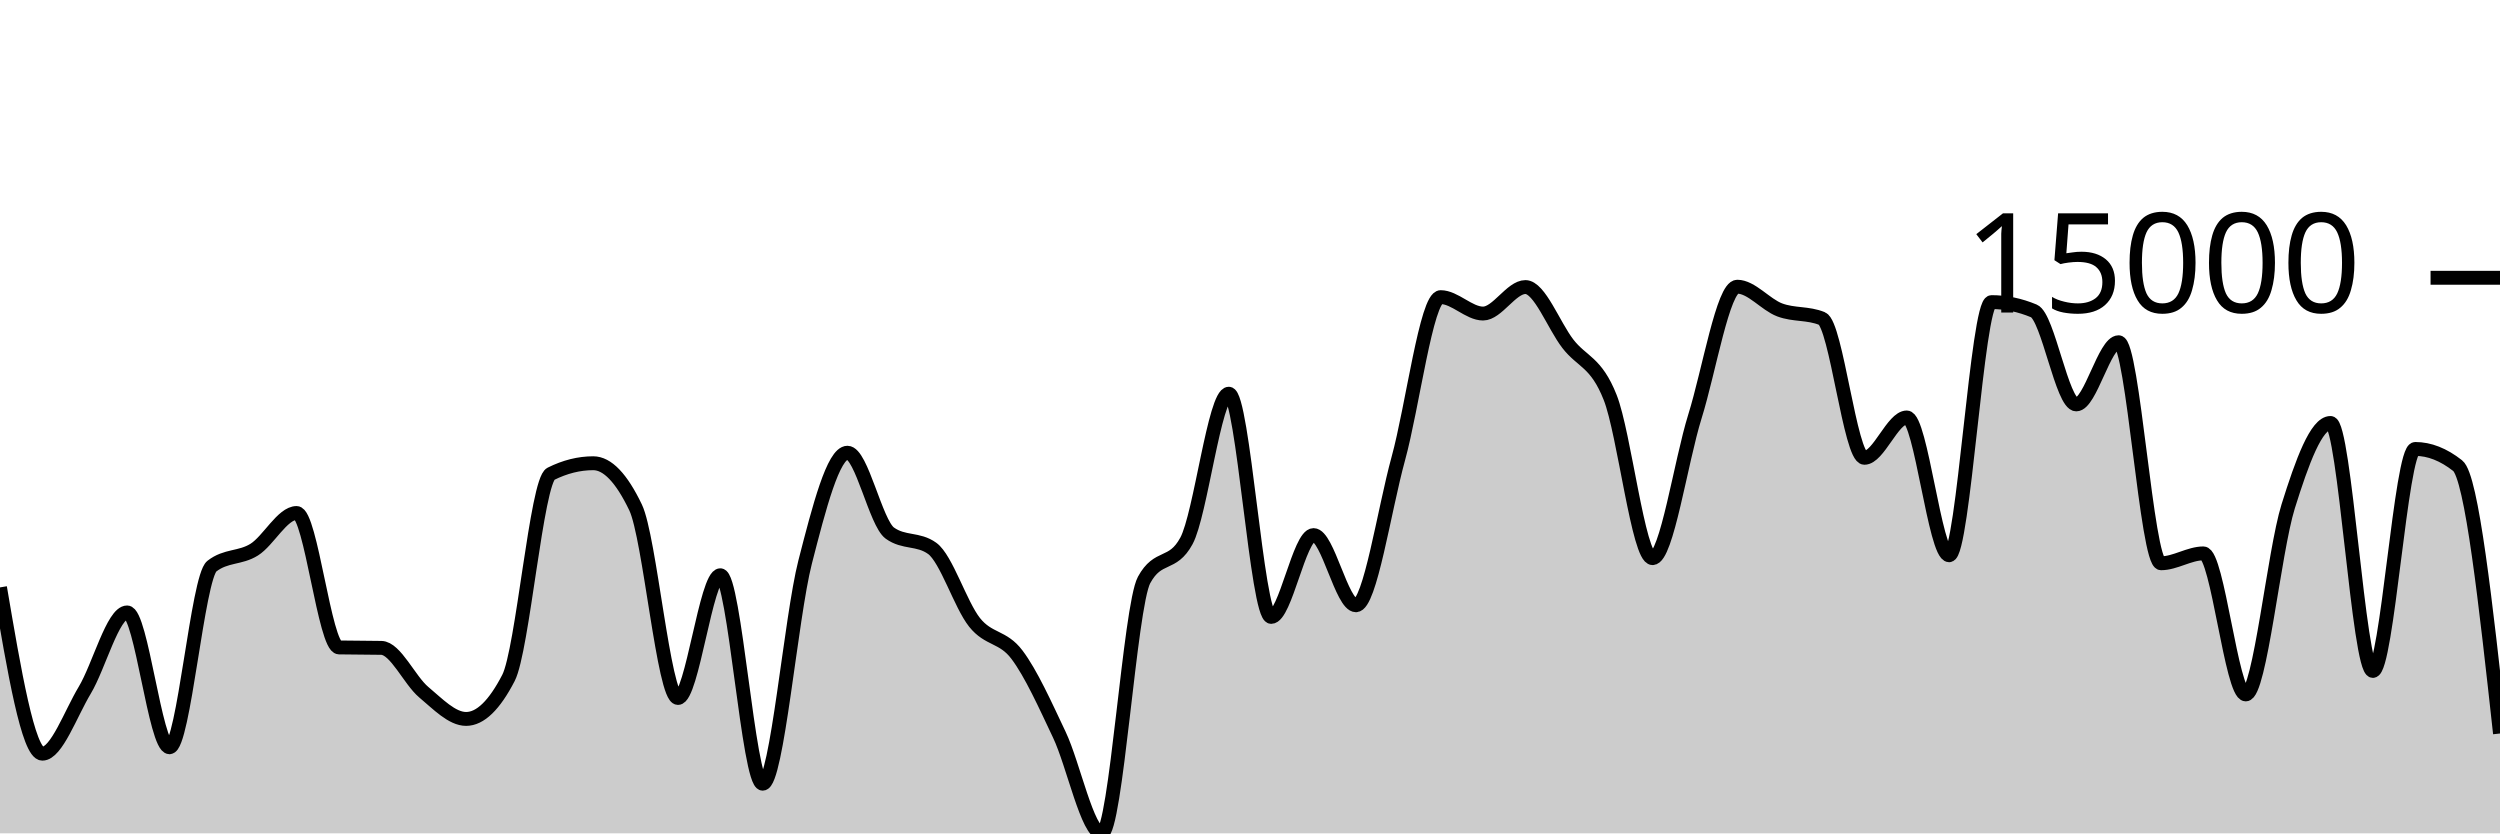
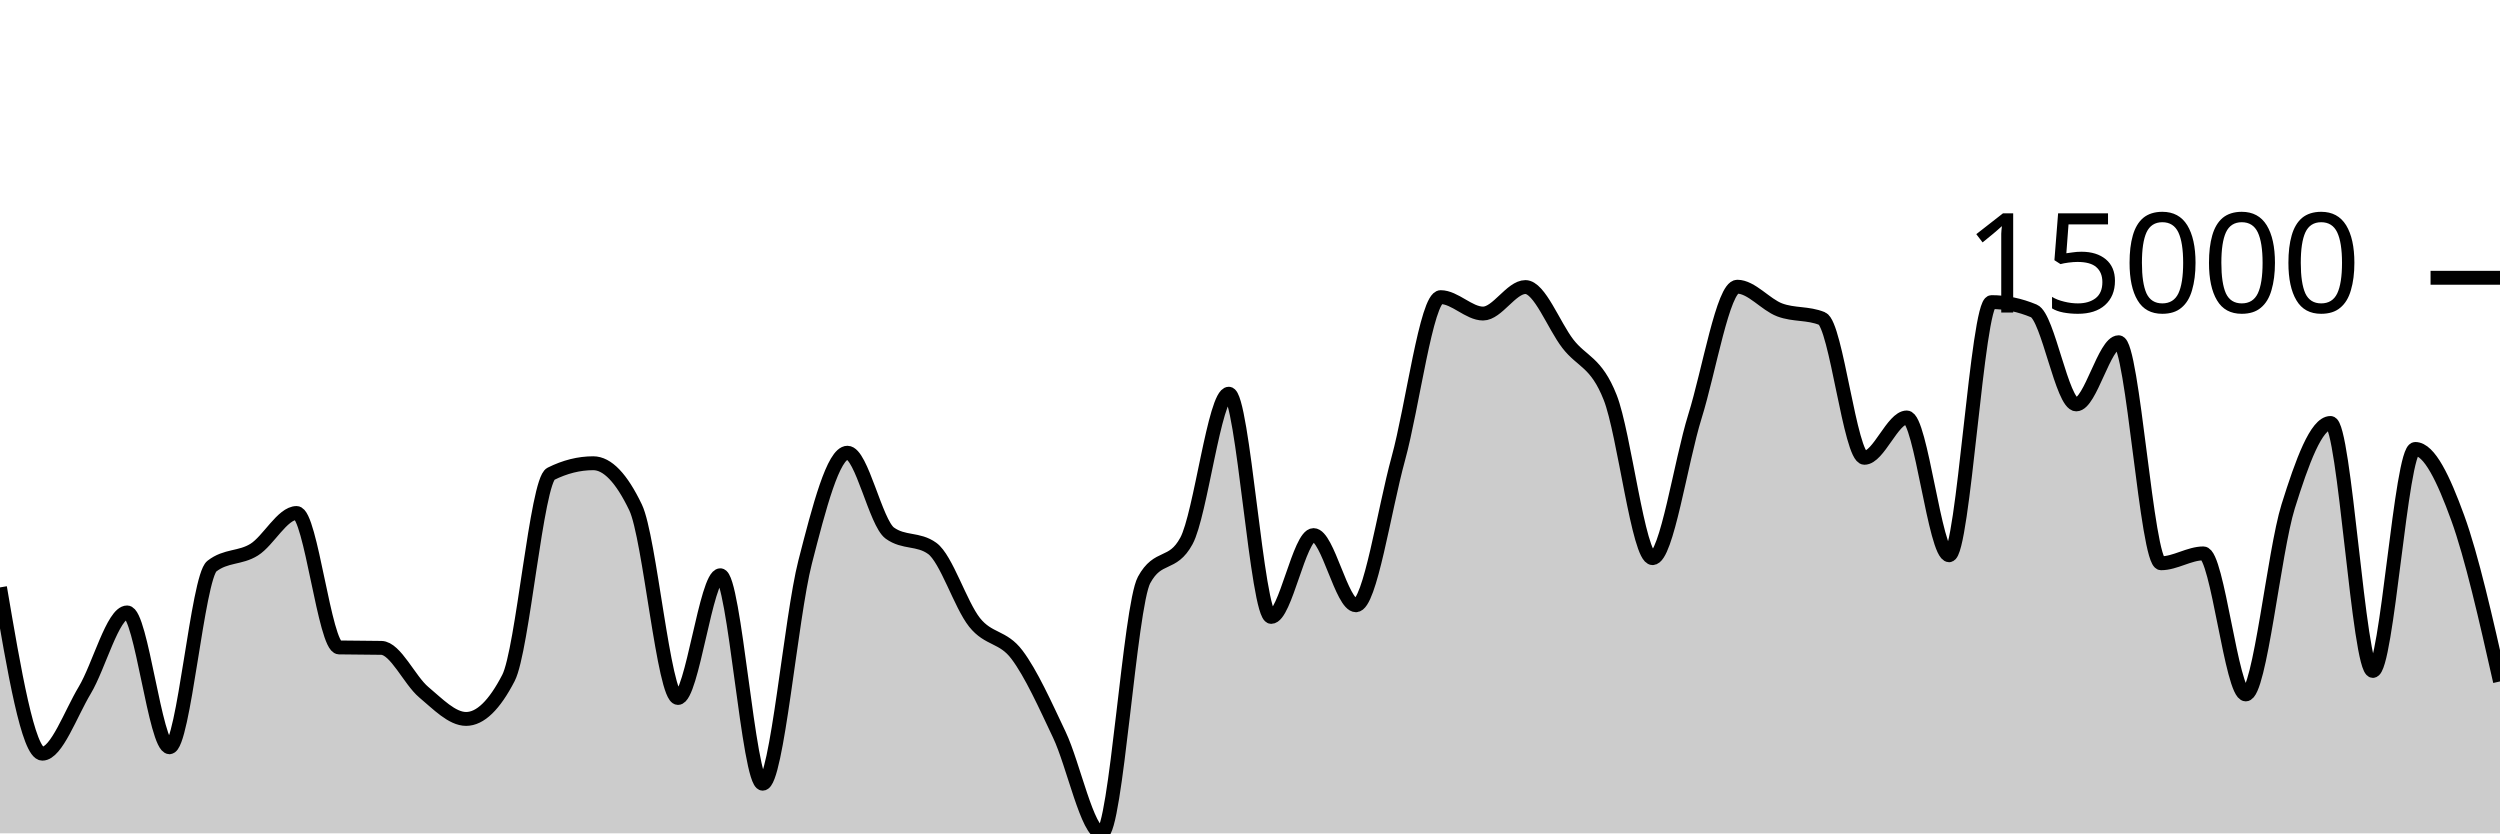
<svg xmlns="http://www.w3.org/2000/svg" viewBox="0 0 180 60">
  <g transform="translate(0,20)">
-     <path class="area" fill="rgba(0, 0, 0, 0.2)" d="M0,22.293C1.017,28.279,2.034,34.265,3.051,34.265C4.068,34.265,5.085,31.388,6.102,29.694C7.119,27.999,8.136,24.095,9.153,24.095C10.169,24.095,11.186,33.802,12.203,33.802C13.22,33.802,14.237,21.559,15.254,20.764C16.271,19.97,17.288,20.211,18.305,19.573C19.322,18.935,20.339,16.936,21.356,16.936C22.373,16.936,23.39,26.594,24.407,26.615C25.424,26.636,26.441,26.626,27.458,26.647C28.475,26.668,29.492,28.982,30.508,29.835C31.525,30.687,32.542,31.763,33.559,31.763C34.576,31.763,35.593,30.779,36.61,28.81C37.627,26.841,38.644,14.622,39.661,14.115C40.678,13.607,41.695,13.353,42.712,13.353C43.729,13.353,44.746,14.415,45.763,16.538C46.78,18.661,47.797,30.255,48.814,30.255C49.831,30.255,50.847,21.418,51.864,21.418C52.881,21.418,53.898,36.427,54.915,36.427C55.932,36.427,56.949,24.454,57.966,20.482C58.983,16.51,60,12.596,61.017,12.596C62.034,12.596,63.051,17.65,64.068,18.384C65.085,19.117,66.102,18.75,67.119,19.484C68.136,20.217,69.153,23.536,70.169,24.812C71.186,26.087,72.203,25.788,73.22,27.136C74.237,28.484,75.254,30.754,76.271,32.898C77.288,35.042,78.305,40,79.322,40C80.339,40,81.356,23.638,82.373,21.76C83.39,19.882,84.407,20.821,85.424,18.943C86.441,17.064,87.458,8.347,88.475,8.347C89.492,8.347,90.508,24.418,91.525,24.418C92.542,24.418,93.559,18.526,94.576,18.526C95.593,18.526,96.61,23.579,97.627,23.579C98.644,23.579,99.661,16.719,100.678,13.021C101.695,9.324,102.712,1.394,103.729,1.394C104.746,1.394,105.763,2.576,106.78,2.576C107.797,2.576,108.814,0.668,109.831,0.668C110.847,0.668,111.864,3.421,112.881,4.745C113.898,6.069,114.915,6.04,115.932,8.614C116.949,11.187,117.966,20.186,118.983,20.186C120,20.186,121.017,13.242,122.034,9.985C123.051,6.728,124.068,0.643,125.085,0.643C126.102,0.643,127.119,1.931,128.136,2.313C129.153,2.695,130.169,2.521,131.186,2.935C132.203,3.35,133.22,12.962,134.237,12.962C135.254,12.962,136.271,10.057,137.288,10.057C138.305,10.057,139.322,19.979,140.339,19.979C141.356,19.979,142.373,1.752,143.39,1.752C144.407,1.752,145.424,1.963,146.441,2.387C147.458,2.811,148.475,9.117,149.492,9.117C150.508,9.117,151.525,4.641,152.542,4.641C153.559,4.641,154.576,20.555,155.593,20.555C156.61,20.555,157.627,19.844,158.644,19.844C159.661,19.844,160.678,29.999,161.695,29.999C162.712,29.999,163.729,19.725,164.746,16.467C165.763,13.209,166.78,10.453,167.797,10.453C168.814,10.453,169.831,28.307,170.847,28.307C171.864,28.307,172.881,12.325,173.898,12.325C174.915,12.325,175.932,12.725,176.949,13.525C177.966,14.325,178.983,23.568,180,32.812L180,40C178.983,40,177.966,40,176.949,40C175.932,40,174.915,40,173.898,40C172.881,40,171.864,40,170.847,40C169.831,40,168.814,40,167.797,40C166.78,40,165.763,40,164.746,40C163.729,40,162.712,40,161.695,40C160.678,40,159.661,40,158.644,40C157.627,40,156.61,40,155.593,40C154.576,40,153.559,40,152.542,40C151.525,40,150.508,40,149.492,40C148.475,40,147.458,40,146.441,40C145.424,40,144.407,40,143.39,40C142.373,40,141.356,40,140.339,40C139.322,40,138.305,40,137.288,40C136.271,40,135.254,40,134.237,40C133.22,40,132.203,40,131.186,40C130.169,40,129.153,40,128.136,40C127.119,40,126.102,40,125.085,40C124.068,40,123.051,40,122.034,40C121.017,40,120,40,118.983,40C117.966,40,116.949,40,115.932,40C114.915,40,113.898,40,112.881,40C111.864,40,110.847,40,109.831,40C108.814,40,107.797,40,106.78,40C105.763,40,104.746,40,103.729,40C102.712,40,101.695,40,100.678,40C99.661,40,98.644,40,97.627,40C96.61,40,95.593,40,94.576,40C93.559,40,92.542,40,91.525,40C90.508,40,89.492,40,88.475,40C87.458,40,86.441,40,85.424,40C84.407,40,83.39,40,82.373,40C81.356,40,80.339,40,79.322,40C78.305,40,77.288,40,76.271,40C75.254,40,74.237,40,73.22,40C72.203,40,71.186,40,70.169,40C69.153,40,68.136,40,67.119,40C66.102,40,65.085,40,64.068,40C63.051,40,62.034,40,61.017,40C60,40,58.983,40,57.966,40C56.949,40,55.932,40,54.915,40C53.898,40,52.881,40,51.864,40C50.847,40,49.831,40,48.814,40C47.797,40,46.78,40,45.763,40C44.746,40,43.729,40,42.712,40C41.695,40,40.678,40,39.661,40C38.644,40,37.627,40,36.61,40C35.593,40,34.576,40,33.559,40C32.542,40,31.525,40,30.508,40C29.492,40,28.475,40,27.458,40C26.441,40,25.424,40,24.407,40C23.39,40,22.373,40,21.356,40C20.339,40,19.322,40,18.305,40C17.288,40,16.271,40,15.254,40C14.237,40,13.22,40,12.203,40C11.186,40,10.169,40,9.153,40C8.136,40,7.119,40,6.102,40C5.085,40,4.068,40,3.051,40C2.034,40,1.017,40,0,40Z" />
-     <path class="line" stroke="black" fill="none" d="M0,22.293C1.017,28.279,2.034,34.265,3.051,34.265C4.068,34.265,5.085,31.388,6.102,29.694C7.119,27.999,8.136,24.095,9.153,24.095C10.169,24.095,11.186,33.802,12.203,33.802C13.22,33.802,14.237,21.559,15.254,20.764C16.271,19.97,17.288,20.211,18.305,19.573C19.322,18.935,20.339,16.936,21.356,16.936C22.373,16.936,23.39,26.594,24.407,26.615C25.424,26.636,26.441,26.626,27.458,26.647C28.475,26.668,29.492,28.982,30.508,29.835C31.525,30.687,32.542,31.763,33.559,31.763C34.576,31.763,35.593,30.779,36.61,28.81C37.627,26.841,38.644,14.622,39.661,14.115C40.678,13.607,41.695,13.353,42.712,13.353C43.729,13.353,44.746,14.415,45.763,16.538C46.78,18.661,47.797,30.255,48.814,30.255C49.831,30.255,50.847,21.418,51.864,21.418C52.881,21.418,53.898,36.427,54.915,36.427C55.932,36.427,56.949,24.454,57.966,20.482C58.983,16.51,60,12.596,61.017,12.596C62.034,12.596,63.051,17.65,64.068,18.384C65.085,19.117,66.102,18.75,67.119,19.484C68.136,20.217,69.153,23.536,70.169,24.812C71.186,26.087,72.203,25.788,73.22,27.136C74.237,28.484,75.254,30.754,76.271,32.898C77.288,35.042,78.305,40,79.322,40C80.339,40,81.356,23.638,82.373,21.76C83.39,19.882,84.407,20.821,85.424,18.943C86.441,17.064,87.458,8.347,88.475,8.347C89.492,8.347,90.508,24.418,91.525,24.418C92.542,24.418,93.559,18.526,94.576,18.526C95.593,18.526,96.61,23.579,97.627,23.579C98.644,23.579,99.661,16.719,100.678,13.021C101.695,9.324,102.712,1.394,103.729,1.394C104.746,1.394,105.763,2.576,106.78,2.576C107.797,2.576,108.814,0.668,109.831,0.668C110.847,0.668,111.864,3.421,112.881,4.745C113.898,6.069,114.915,6.04,115.932,8.614C116.949,11.187,117.966,20.186,118.983,20.186C120,20.186,121.017,13.242,122.034,9.985C123.051,6.728,124.068,0.643,125.085,0.643C126.102,0.643,127.119,1.931,128.136,2.313C129.153,2.695,130.169,2.521,131.186,2.935C132.203,3.35,133.22,12.962,134.237,12.962C135.254,12.962,136.271,10.057,137.288,10.057C138.305,10.057,139.322,19.979,140.339,19.979C141.356,19.979,142.373,1.752,143.39,1.752C144.407,1.752,145.424,1.963,146.441,2.387C147.458,2.811,148.475,9.117,149.492,9.117C150.508,9.117,151.525,4.641,152.542,4.641C153.559,4.641,154.576,20.555,155.593,20.555C156.61,20.555,157.627,19.844,158.644,19.844C159.661,19.844,160.678,29.999,161.695,29.999C162.712,29.999,163.729,19.725,164.746,16.467C165.763,13.209,166.78,10.453,167.797,10.453C168.814,10.453,169.831,28.307,170.847,28.307C171.864,28.307,172.881,12.325,173.898,12.325C174.915,12.325,175.932,12.725,176.949,13.525C177.966,14.325,178.983,23.568,180,32.812" />
+     <path class="area" fill="rgba(0, 0, 0, 0.2)" d="M0,22.293C1.017,28.279,2.034,34.265,3.051,34.265C4.068,34.265,5.085,31.388,6.102,29.694C7.119,27.999,8.136,24.095,9.153,24.095C10.169,24.095,11.186,33.802,12.203,33.802C13.22,33.802,14.237,21.559,15.254,20.764C16.271,19.97,17.288,20.211,18.305,19.573C19.322,18.935,20.339,16.936,21.356,16.936C22.373,16.936,23.39,26.594,24.407,26.615C25.424,26.636,26.441,26.626,27.458,26.647C28.475,26.668,29.492,28.982,30.508,29.835C31.525,30.687,32.542,31.763,33.559,31.763C34.576,31.763,35.593,30.779,36.61,28.81C37.627,26.841,38.644,14.622,39.661,14.115C40.678,13.607,41.695,13.353,42.712,13.353C43.729,13.353,44.746,14.415,45.763,16.538C46.78,18.661,47.797,30.255,48.814,30.255C49.831,30.255,50.847,21.418,51.864,21.418C52.881,21.418,53.898,36.427,54.915,36.427C55.932,36.427,56.949,24.454,57.966,20.482C58.983,16.51,60,12.596,61.017,12.596C62.034,12.596,63.051,17.65,64.068,18.384C65.085,19.117,66.102,18.75,67.119,19.484C68.136,20.217,69.153,23.536,70.169,24.812C71.186,26.087,72.203,25.788,73.22,27.136C74.237,28.484,75.254,30.754,76.271,32.898C77.288,35.042,78.305,40,79.322,40C80.339,40,81.356,23.638,82.373,21.76C83.39,19.882,84.407,20.821,85.424,18.943C86.441,17.064,87.458,8.347,88.475,8.347C89.492,8.347,90.508,24.418,91.525,24.418C92.542,24.418,93.559,18.526,94.576,18.526C95.593,18.526,96.61,23.579,97.627,23.579C98.644,23.579,99.661,16.719,100.678,13.021C101.695,9.324,102.712,1.394,103.729,1.394C104.746,1.394,105.763,2.576,106.78,2.576C107.797,2.576,108.814,0.668,109.831,0.668C110.847,0.668,111.864,3.421,112.881,4.745C113.898,6.069,114.915,6.04,115.932,8.614C116.949,11.187,117.966,20.186,118.983,20.186C120,20.186,121.017,13.242,122.034,9.985C123.051,6.728,124.068,0.643,125.085,0.643C126.102,0.643,127.119,1.931,128.136,2.313C129.153,2.695,130.169,2.521,131.186,2.935C132.203,3.35,133.22,12.962,134.237,12.962C135.254,12.962,136.271,10.057,137.288,10.057C138.305,10.057,139.322,19.979,140.339,19.979C141.356,19.979,142.373,1.752,143.39,1.752C144.407,1.752,145.424,1.963,146.441,2.387C147.458,2.811,148.475,9.117,149.492,9.117C150.508,9.117,151.525,4.641,152.542,4.641C153.559,4.641,154.576,20.555,155.593,20.555C156.61,20.555,157.627,19.844,158.644,19.844C159.661,19.844,160.678,29.999,161.695,29.999C162.712,29.999,163.729,19.725,164.746,16.467C165.763,13.209,166.78,10.453,167.797,10.453C168.814,10.453,169.831,28.307,170.847,28.307C171.864,28.307,172.881,12.325,173.898,12.325C174.915,12.325,175.932,14.477,176.949,17.267C177.966,20.057,178.983,24.561,180,29.064L180,40C178.983,40,177.966,40,176.949,40C175.932,40,174.915,40,173.898,40C172.881,40,171.864,40,170.847,40C169.831,40,168.814,40,167.797,40C166.78,40,165.763,40,164.746,40C163.729,40,162.712,40,161.695,40C160.678,40,159.661,40,158.644,40C157.627,40,156.61,40,155.593,40C154.576,40,153.559,40,152.542,40C151.525,40,150.508,40,149.492,40C148.475,40,147.458,40,146.441,40C145.424,40,144.407,40,143.39,40C142.373,40,141.356,40,140.339,40C139.322,40,138.305,40,137.288,40C136.271,40,135.254,40,134.237,40C133.22,40,132.203,40,131.186,40C130.169,40,129.153,40,128.136,40C127.119,40,126.102,40,125.085,40C124.068,40,123.051,40,122.034,40C121.017,40,120,40,118.983,40C117.966,40,116.949,40,115.932,40C114.915,40,113.898,40,112.881,40C111.864,40,110.847,40,109.831,40C108.814,40,107.797,40,106.78,40C105.763,40,104.746,40,103.729,40C102.712,40,101.695,40,100.678,40C99.661,40,98.644,40,97.627,40C96.61,40,95.593,40,94.576,40C93.559,40,92.542,40,91.525,40C90.508,40,89.492,40,88.475,40C87.458,40,86.441,40,85.424,40C84.407,40,83.39,40,82.373,40C81.356,40,80.339,40,79.322,40C78.305,40,77.288,40,76.271,40C75.254,40,74.237,40,73.22,40C72.203,40,71.186,40,70.169,40C69.153,40,68.136,40,67.119,40C66.102,40,65.085,40,64.068,40C63.051,40,62.034,40,61.017,40C60,40,58.983,40,57.966,40C56.949,40,55.932,40,54.915,40C53.898,40,52.881,40,51.864,40C50.847,40,49.831,40,48.814,40C47.797,40,46.78,40,45.763,40C44.746,40,43.729,40,42.712,40C41.695,40,40.678,40,39.661,40C38.644,40,37.627,40,36.61,40C35.593,40,34.576,40,33.559,40C32.542,40,31.525,40,30.508,40C29.492,40,28.475,40,27.458,40C26.441,40,25.424,40,24.407,40C23.39,40,22.373,40,21.356,40C20.339,40,19.322,40,18.305,40C17.288,40,16.271,40,15.254,40C14.237,40,13.22,40,12.203,40C11.186,40,10.169,40,9.153,40C8.136,40,7.119,40,6.102,40C5.085,40,4.068,40,3.051,40C2.034,40,1.017,40,0,40Z" />
+     <path class="line" stroke="black" fill="none" d="M0,22.293C1.017,28.279,2.034,34.265,3.051,34.265C4.068,34.265,5.085,31.388,6.102,29.694C7.119,27.999,8.136,24.095,9.153,24.095C10.169,24.095,11.186,33.802,12.203,33.802C13.22,33.802,14.237,21.559,15.254,20.764C16.271,19.97,17.288,20.211,18.305,19.573C19.322,18.935,20.339,16.936,21.356,16.936C22.373,16.936,23.39,26.594,24.407,26.615C25.424,26.636,26.441,26.626,27.458,26.647C28.475,26.668,29.492,28.982,30.508,29.835C31.525,30.687,32.542,31.763,33.559,31.763C34.576,31.763,35.593,30.779,36.61,28.81C37.627,26.841,38.644,14.622,39.661,14.115C40.678,13.607,41.695,13.353,42.712,13.353C43.729,13.353,44.746,14.415,45.763,16.538C46.78,18.661,47.797,30.255,48.814,30.255C49.831,30.255,50.847,21.418,51.864,21.418C52.881,21.418,53.898,36.427,54.915,36.427C55.932,36.427,56.949,24.454,57.966,20.482C58.983,16.51,60,12.596,61.017,12.596C62.034,12.596,63.051,17.65,64.068,18.384C65.085,19.117,66.102,18.75,67.119,19.484C68.136,20.217,69.153,23.536,70.169,24.812C71.186,26.087,72.203,25.788,73.22,27.136C74.237,28.484,75.254,30.754,76.271,32.898C77.288,35.042,78.305,40,79.322,40C80.339,40,81.356,23.638,82.373,21.76C83.39,19.882,84.407,20.821,85.424,18.943C86.441,17.064,87.458,8.347,88.475,8.347C89.492,8.347,90.508,24.418,91.525,24.418C92.542,24.418,93.559,18.526,94.576,18.526C95.593,18.526,96.61,23.579,97.627,23.579C98.644,23.579,99.661,16.719,100.678,13.021C101.695,9.324,102.712,1.394,103.729,1.394C104.746,1.394,105.763,2.576,106.78,2.576C107.797,2.576,108.814,0.668,109.831,0.668C110.847,0.668,111.864,3.421,112.881,4.745C113.898,6.069,114.915,6.04,115.932,8.614C116.949,11.187,117.966,20.186,118.983,20.186C120,20.186,121.017,13.242,122.034,9.985C123.051,6.728,124.068,0.643,125.085,0.643C126.102,0.643,127.119,1.931,128.136,2.313C129.153,2.695,130.169,2.521,131.186,2.935C132.203,3.35,133.22,12.962,134.237,12.962C135.254,12.962,136.271,10.057,137.288,10.057C138.305,10.057,139.322,19.979,140.339,19.979C141.356,19.979,142.373,1.752,143.39,1.752C144.407,1.752,145.424,1.963,146.441,2.387C147.458,2.811,148.475,9.117,149.492,9.117C150.508,9.117,151.525,4.641,152.542,4.641C153.559,4.641,154.576,20.555,155.593,20.555C156.61,20.555,157.627,19.844,158.644,19.844C159.661,19.844,160.678,29.999,161.695,29.999C162.712,29.999,163.729,19.725,164.746,16.467C165.763,13.209,166.78,10.453,167.797,10.453C168.814,10.453,169.831,28.307,170.847,28.307C171.864,28.307,172.881,12.325,173.898,12.325C174.915,12.325,175.932,14.477,176.949,17.267C177.966,20.057,178.983,24.561,180,29.064" />
    <path class="axis-ceiling" stroke-width="1" stroke="black" fill="none" d="M175,0L180,0" />
    <text class="axis-ceiling-label" font-family="sans-serif" text-anchor="end" font-size="10px" x="170" y="2.5">15000</text>
  </g>
</svg>
